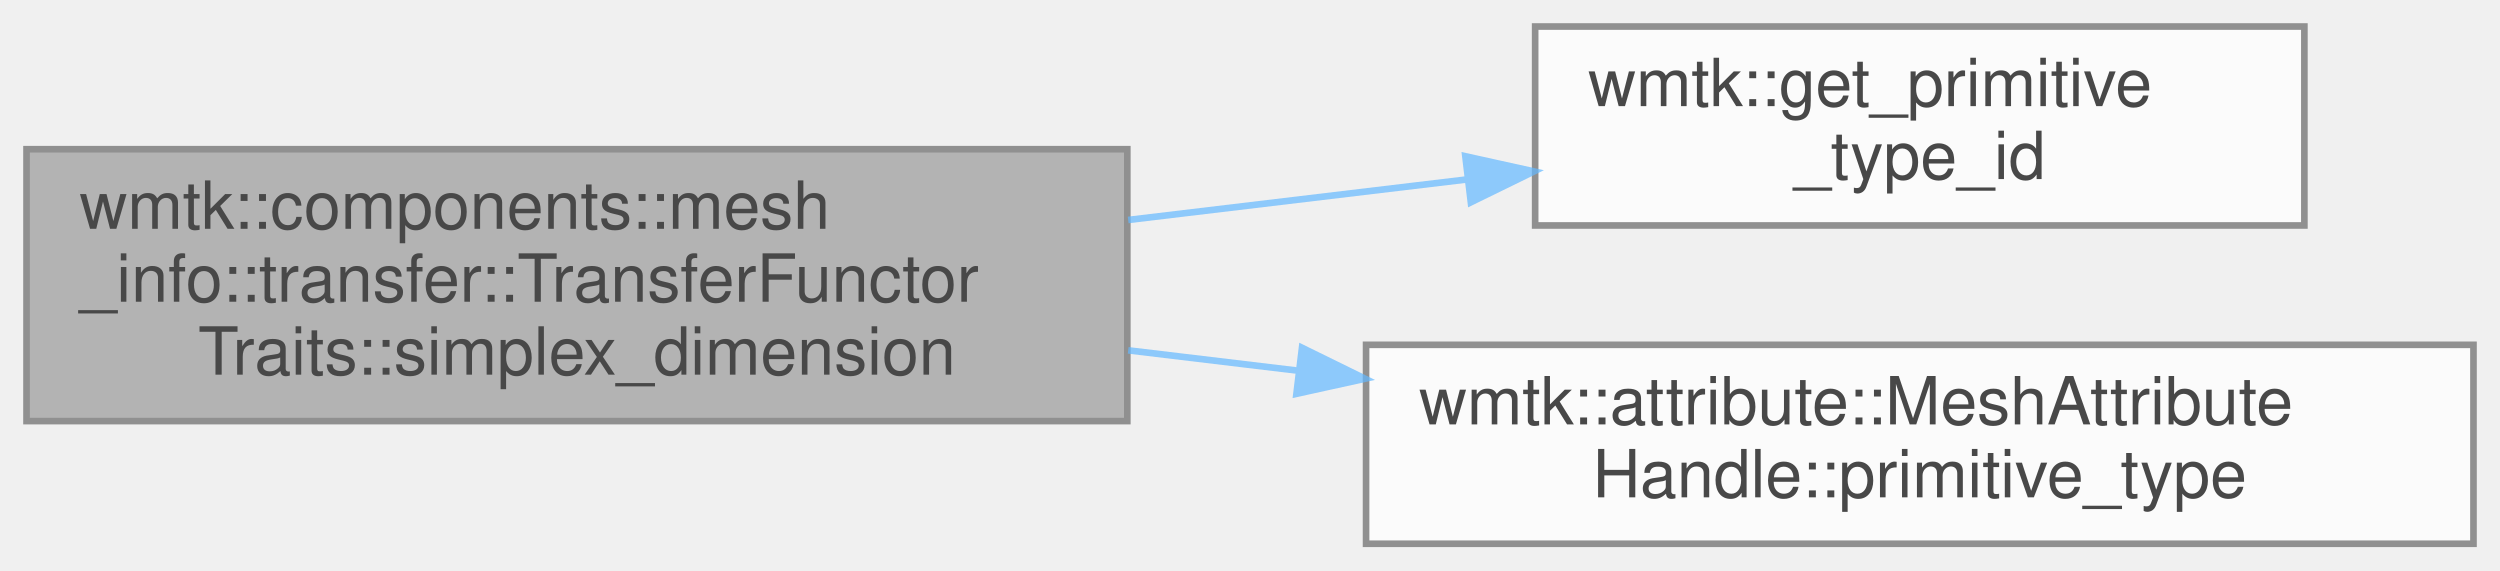
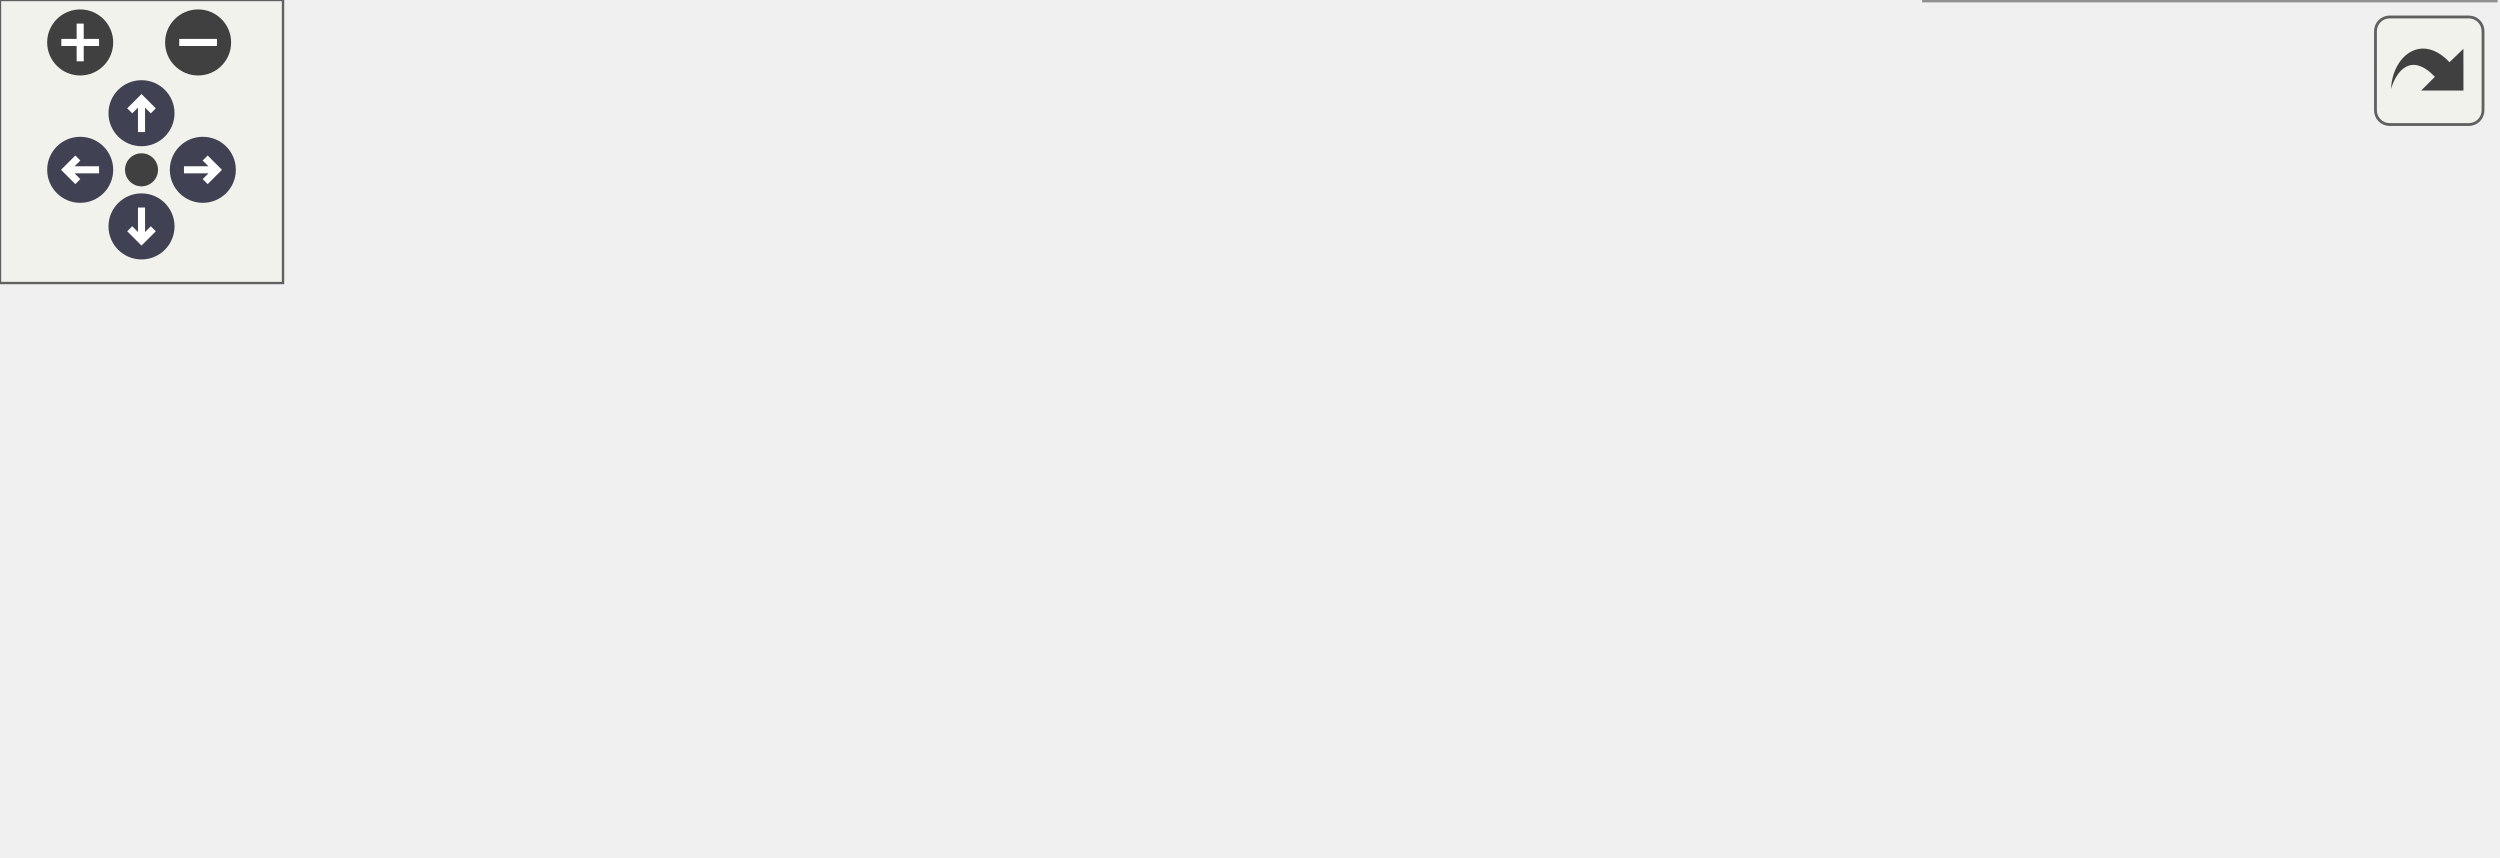
- <svg xmlns="http://www.w3.org/2000/svg" xmlns:xlink="http://www.w3.org/1999/xlink" width="377pt" height="86pt" viewBox="0.00 0.00 377.00 86.00">
-   <svg id="main" version="1.1" xml:space="preserve">
-     <style type="text/css">
+ <svg xmlns="http://www.w3.org/2000/svg" xmlns:xlink="http://www.w3.org/1999/xlink" id="main" version="1.1" xml:space="preserve">
+   <style type="text/css">
.node, .edge {opacity: 0.7;}
.node.selected, .edge.selected {opacity: 1;}
.edge:hover path { stroke: red; }
.edge:hover polygon { stroke: red; fill: red; }
</style>
-     <svg id="graph" class="graph">
-       <g id="graph0" class="graph" transform="scale(1 1) rotate(0) translate(4 82)">
-         <g id="Node000001" class="node">
-           <g id="a_Node000001">
-             <a xlink:title=" ">
-               <polygon fill="#999999" stroke="#666666" points="166,-59.5 0,-59.5 0,-18.5 166,-18.5 166,-59.5" />
-               <text text-anchor="start" x="8" y="-47.5" font-family="Helvetica,sans-Serif" font-size="10.00">wmtk::components::mesh</text>
-               <text text-anchor="start" x="8" y="-36.5" font-family="Helvetica,sans-Serif" font-size="10.00">_info::transfer::TransferFunctor</text>
-               <text text-anchor="middle" x="83" y="-25.5" font-family="Helvetica,sans-Serif" font-size="10.00">Traits::simplex_dimension</text>
-             </a>
-           </g>
-         </g>
-         <g id="Node000002" class="node">
-           <g id="a_Node000002">
-             <a xlink:href="namespacewmtk.html#a5cf45c152e856196bb734c6f48919a24" target="_top" xlink:title="Get a unique integer id corresponding to each primitive type.">
-               <polygon fill="white" stroke="#666666" points="343.5,-78 227.5,-78 227.5,-48 343.5,-48 343.5,-78" />
-               <text text-anchor="start" x="235.5" y="-66" font-family="Helvetica,sans-Serif" font-size="10.00">wmtk::get_primitive</text>
-               <text text-anchor="middle" x="285.5" y="-55" font-family="Helvetica,sans-Serif" font-size="10.00">_type_id</text>
-             </a>
-           </g>
-         </g>
-         <g id="edge1_Node000001_Node000002" class="edge">
-           <g id="a_edge1_Node000001_Node000002">
-             <a xlink:title=" ">
-               <path fill="none" stroke="#63b8ff" d="M166.13,-48.83C183.15,-50.87 200.88,-52.99 217.29,-54.95" />
-               <polygon fill="#63b8ff" stroke="#63b8ff" points="216.97,-58.44 227.32,-56.15 217.8,-51.49 216.97,-58.44" />
-             </a>
-           </g>
-         </g>
-         <g id="Node000003" class="node">
-           <g id="a_Node000003">
-             <a xlink:href="classwmtk_1_1attribute_1_1_mesh_attribute_handle.html#aee17c525d1547806f9350ad95fa66f5f" target="_top" xlink:title=" ">
-               <polygon fill="white" stroke="#666666" points="369,-30 202,-30 202,0 369,0 369,-30" />
-               <text text-anchor="start" x="210" y="-18" font-family="Helvetica,sans-Serif" font-size="10.00">wmtk::attribute::MeshAttribute</text>
-               <text text-anchor="middle" x="285.5" y="-7" font-family="Helvetica,sans-Serif" font-size="10.00">Handle::primitive_type</text>
-             </a>
-           </g>
-         </g>
-         <g id="edge2_Node000001_Node000003" class="edge">
-           <g id="a_edge2_Node000001_Node000003">
-             <a xlink:title=" ">
-               <path fill="none" stroke="#63b8ff" d="M166.13,-29.17C174.6,-28.15 183.25,-27.12 191.83,-26.09" />
-               <polygon fill="#63b8ff" stroke="#63b8ff" points="192.34,-29.56 201.85,-24.89 191.5,-22.61 192.34,-29.56" />
-             </a>
-           </g>
+   <defs>
+     <circle id="rim" cx="0" cy="0" r="7" />
+     <circle id="rim2" cx="0" cy="0" r="3.5" />
+     <g id="zoomPlus">
+       <use xlink:href="#rim" fill="#404040">
+         <set attributeName="fill" to="#808080" begin="zoomplus.mouseover" end="zoomplus.mouseout" />
+       </use>
+       <path d="M-4,0h8M0,-4v8" fill="none" stroke="white" stroke-width="1.5" pointer-events="none" />
+     </g>
+     <g id="zoomMin">
+       <use xlink:href="#rim" fill="#404040">
+         <set attributeName="fill" to="#808080" begin="zoomminus.mouseover" end="zoomminus.mouseout" />
+       </use>
+       <path d="M-4,0h8" fill="none" stroke="white" stroke-width="1.5" pointer-events="none" />
+     </g>
+     <g id="arrowUp" transform="translate(30 24)">
+       <use xlink:href="#rim" />
+       <path pointer-events="none" fill="none" stroke="white" stroke-width="1.5" d="M0,-3.0v7 M-2.5,-0.5L0,-3.0L2.5,-0.5" />
+     </g>
+     <g id="arrowRight" transform="rotate(90) translate(36 -43)">
+       <use xlink:href="#rim" />
+       <path pointer-events="none" fill="none" stroke="white" stroke-width="1.5" d="M0,-3.0v7 M-2.5,-0.5L0,-3.0L2.5,-0.5" />
+     </g>
+     <g id="arrowDown" transform="rotate(180) translate(-30 -48)">
+       <use xlink:href="#rim" />
+       <path pointer-events="none" fill="none" stroke="white" stroke-width="1.5" d="M0,-3.0v7 M-2.5,-0.5L0,-3.0L2.5,-0.5" />
+     </g>
+     <g id="arrowLeft" transform="rotate(270) translate(-36 17)">
+       <use xlink:href="#rim" />
+       <path pointer-events="none" fill="none" stroke="white" stroke-width="1.5" d="M0,-3.0v7 M-2.5,-0.5L0,-3.0L2.5,-0.5" />
+     </g>
+     <g id="resetDef">
+       <use xlink:href="#rim2" fill="#404040">
+         <set attributeName="fill" to="#808080" begin="reset.mouseover" end="reset.mouseout" />
+       </use>
+     </g>
+   </defs>
+   <svg id="graph" class="graph">
+     <g id="viewport">
+       <g id="Node000001" class="node">
+         <g id="a_Node000001">
+           <a xlink:title=" ">
+             <polygon fill="#999999" stroke="#666666" points="166,-78.5 0,-78.5 0,-37.5 166,-37.5 166,-78.5" />
+             <text text-anchor="start" x="8" y="-66.5" font-family="Helvetica,sans-Serif" font-size="10.00">wmtk::components::mesh</text>
+             <text text-anchor="start" x="8" y="-55.5" font-family="Helvetica,sans-Serif" font-size="10.00">_info::transfer::TransferFunctor</text>
+             <text text-anchor="middle" x="83" y="-44.5" font-family="Helvetica,sans-Serif" font-size="10.00">Traits::simplex_dimension</text>
+           </a>
        </g>
      </g>
-     </svg>
+       <g id="Node000002" class="node">
+         <g id="a_Node000002">
+           <a xlink:href="namespacewmtk.html#a5cf45c152e856196bb734c6f48919a24" target="_top" xlink:title="Get a unique integer id corresponding to each primitive type.">
+             <polygon fill="white" stroke="#666666" points="345,-121 229,-121 229,-91 345,-91 345,-121" />
+             <text text-anchor="start" x="237" y="-109" font-family="Helvetica,sans-Serif" font-size="10.00">wmtk::get_primitive</text>
+             <text text-anchor="middle" x="287" y="-98" font-family="Helvetica,sans-Serif" font-size="10.00">_type_id</text>
+           </a>
+         </g>
+       </g>
+       <g id="edge1_Node000001_Node000002" class="edge">
+         <g id="a_edge1_Node000001_Node000002">
+           <a xlink:title=" ">
+             <path fill="none" stroke="#63b8ff" d="M166.16,-77.52C183.78,-81.71 202.2,-86.09 219.16,-90.12" />
+             <polygon fill="#63b8ff" stroke="#63b8ff" points="218.42,-93.54 228.96,-92.45 220.04,-86.73 218.42,-93.54" />
+           </a>
+         </g>
+       </g>
+       <g id="Node000003" class="node">
+         <g id="a_Node000003">
+           <a xlink:href="classwmtk_1_1attribute_1_1_mesh_attribute_handle.html#a620620d54776b2c5f4f9cebad465cfa7" target="_top" xlink:title=" ">
+             <polygon fill="white" stroke="#666666" points="370.5,-73 203.5,-73 203.5,-43 370.5,-43 370.5,-73" />
+             <text text-anchor="start" x="211.5" y="-61" font-family="Helvetica,sans-Serif" font-size="10.00">wmtk::attribute::MeshAttribute</text>
+             <text text-anchor="middle" x="287" y="-50" font-family="Helvetica,sans-Serif" font-size="10.00">Handle::mesh</text>
+           </a>
+         </g>
+       </g>
+       <g id="edge2_Node000001_Node000003" class="edge">
+         <g id="a_edge2_Node000001_Node000003">
+           <a xlink:title=" ">
+             <path fill="none" stroke="#63b8ff" d="M166.16,-58C175.05,-58 184.14,-58 193.14,-58" />
+             <polygon fill="#63b8ff" stroke="#63b8ff" points="193.26,-61.5 203.26,-58 193.26,-54.5 193.26,-61.5" />
+           </a>
+         </g>
+       </g>
+       <g id="Node000004" class="node">
+         <g id="a_Node000004">
+           <a xlink:href="classwmtk_1_1_mesh.html#abaf00438d0700358b160e310d69725c9" target="_top" xlink:title=" ">
+             <polygon fill="white" stroke="#666666" points="372,-24.5 202,-24.5 202,-5.5 372,-5.5 372,-24.5" />
+             <text text-anchor="middle" x="287" y="-12.5" font-family="Helvetica,sans-Serif" font-size="10.00">wmtk::Mesh::top_simplex_type</text>
+           </a>
+         </g>
+       </g>
+       <g id="edge3_Node000001_Node000004" class="edge">
+         <g id="a_edge3_Node000001_Node000004">
+           <a xlink:title=" ">
+             <path fill="none" stroke="#63b8ff" d="M166.16,-40.51C188.12,-35.84 211.31,-30.9 231.38,-26.63" />
+             <polygon fill="#63b8ff" stroke="#63b8ff" points="232.21,-30.03 241.26,-24.52 230.75,-23.18 232.21,-30.03" />
+           </a>
+         </g>
+       </g>
+       <g id="Node000005" class="node">
+         <g id="a_Node000005">
+           <a xlink:href="classwmtk_1_1_mesh.html#a933f681cf24a63b155c9462280385200" target="_top" xlink:title=" ">
+             <polygon fill="white" stroke="#666666" points="529,-30 408,-30 408,0 529,0 529,-30" />
+             <text text-anchor="start" x="416" y="-18" font-family="Helvetica,sans-Serif" font-size="10.00">wmtk::Mesh::top_cell</text>
+             <text text-anchor="middle" x="468.5" y="-7" font-family="Helvetica,sans-Serif" font-size="10.00">_dimension</text>
+           </a>
+         </g>
+       </g>
+       <g id="edge4_Node000004_Node000005" class="edge">
+         <g id="a_edge4_Node000004_Node000005">
+           <a xlink:title=" ">
+             <path fill="none" stroke="#63b8ff" d="M372.23,-15C380.78,-15 389.39,-15 397.76,-15" />
+             <polygon fill="#63b8ff" stroke="#63b8ff" points="397.83,-18.5 407.83,-15 397.83,-11.5 397.83,-18.5" />
+           </a>
+         </g>
+       </g>
+     </g>
+   </svg>
+   <g id="navigator" transform="translate(0 0)" fill="#404254">
+     <rect fill="#f2f5e9" fill-opacity="0.5" stroke="#606060" stroke-width=".5" x="0" y="0" width="60" height="60" />
+     <use id="zoomplus" xlink:href="#zoomPlus" x="17" y="9" />
+     <use id="zoomminus" xlink:href="#zoomMin" x="42" y="9" />
+     <use id="reset" xlink:href="#resetDef" x="30" y="36" />
+     <use id="arrowup" xlink:href="#arrowUp" x="0" y="0" />
+     <use id="arrowright" xlink:href="#arrowRight" x="0" y="0" />
+     <use id="arrowdown" xlink:href="#arrowDown" x="0" y="0" />
+     <use id="arrowleft" xlink:href="#arrowLeft" x="0" y="0" />
+   </g>
+   <svg viewBox="0 0 15 15" width="100%" height="30px" preserveAspectRatio="xMaxYMin meet">
+     <g id="arrow_out" transform="scale(0.3 0.3)">
+       <a xlink:href="structwmtk_1_1components_1_1mesh__info_1_1transfer_1_1_transfer_functor_traits_a1b9350a660b5b10203d81f60c6f27808_cgraph_org.svg" target="_base">
+         <rect id="button" ry="5" rx="5" y="6" x="6" height="38" width="38" fill="#f2f5e9" fill-opacity="0.5" stroke="#606060" stroke-width="1.0" />
+         <path id="arrow" d="M 11.5,31.437 C 11.94,20.098 22.043,11.323 32.159,21.979 L 37.069,17.246 C 37.069,17.246 37.088,32 37.088,32 L 22.16,31.978 C 22.16,31.978 26.998,27.14 26.998,27.14 C 18.529,18.264 13.292,25.23 11.5,31.437 z" style="fill:#404040;" />
+       </a>
+     </g>
  </svg>
  <style type="text/css">

[data-mouse-over-selected='false'] { opacity: 0.7; }
[data-mouse-over-selected='true']  { opacity: 1.0; }

</style>
</svg>
